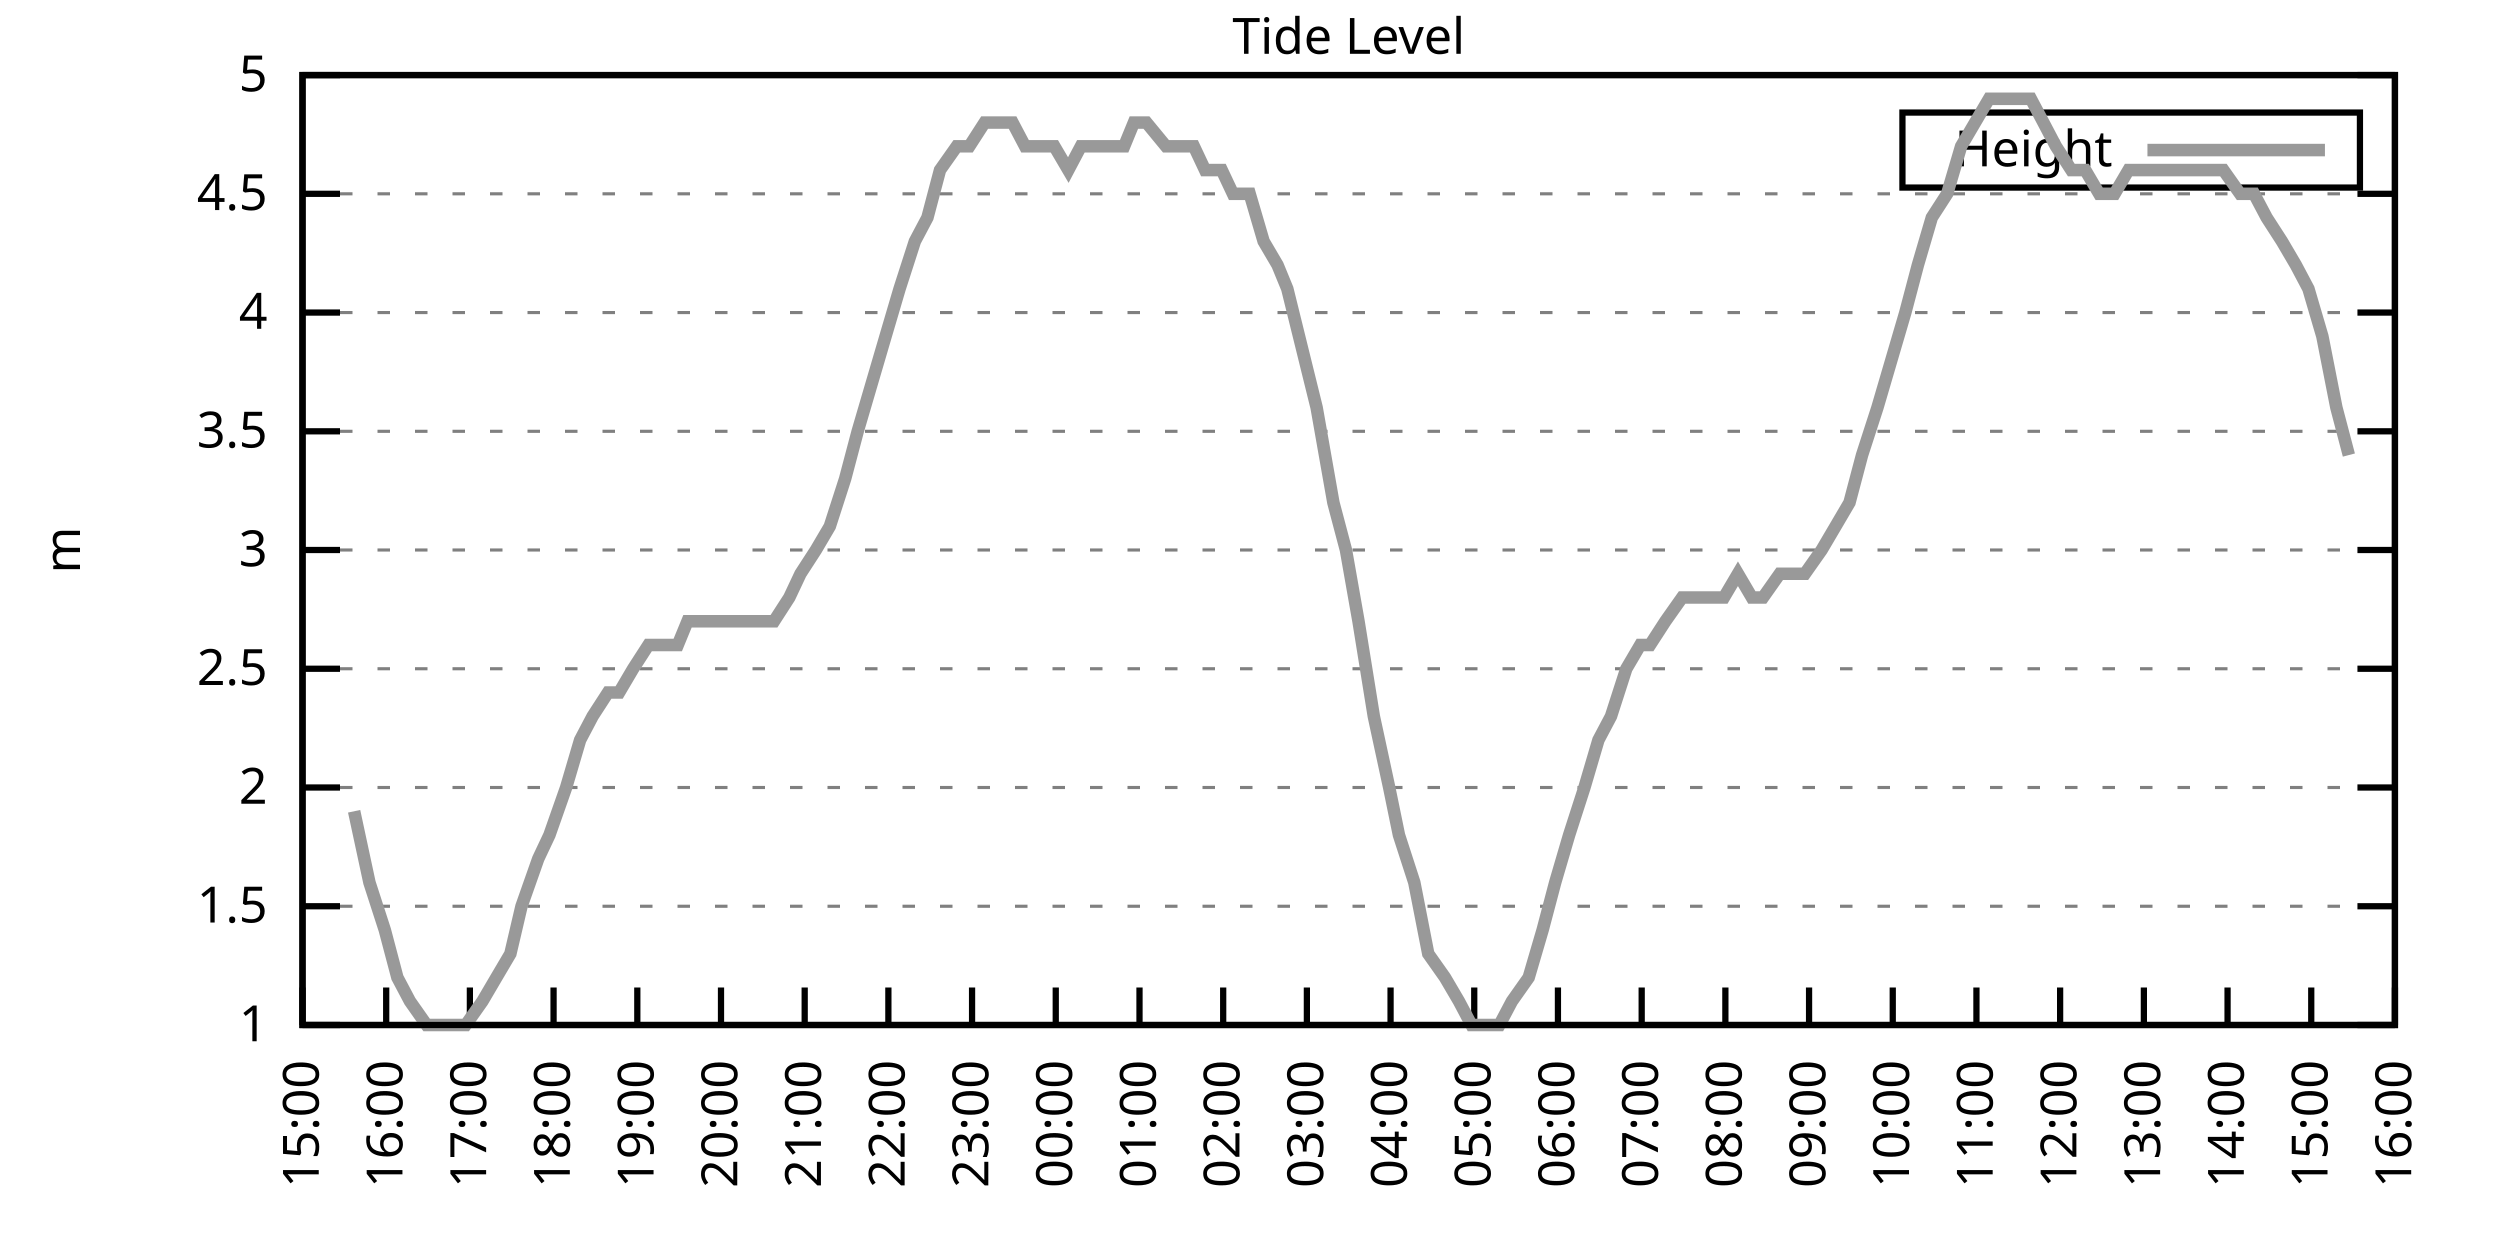
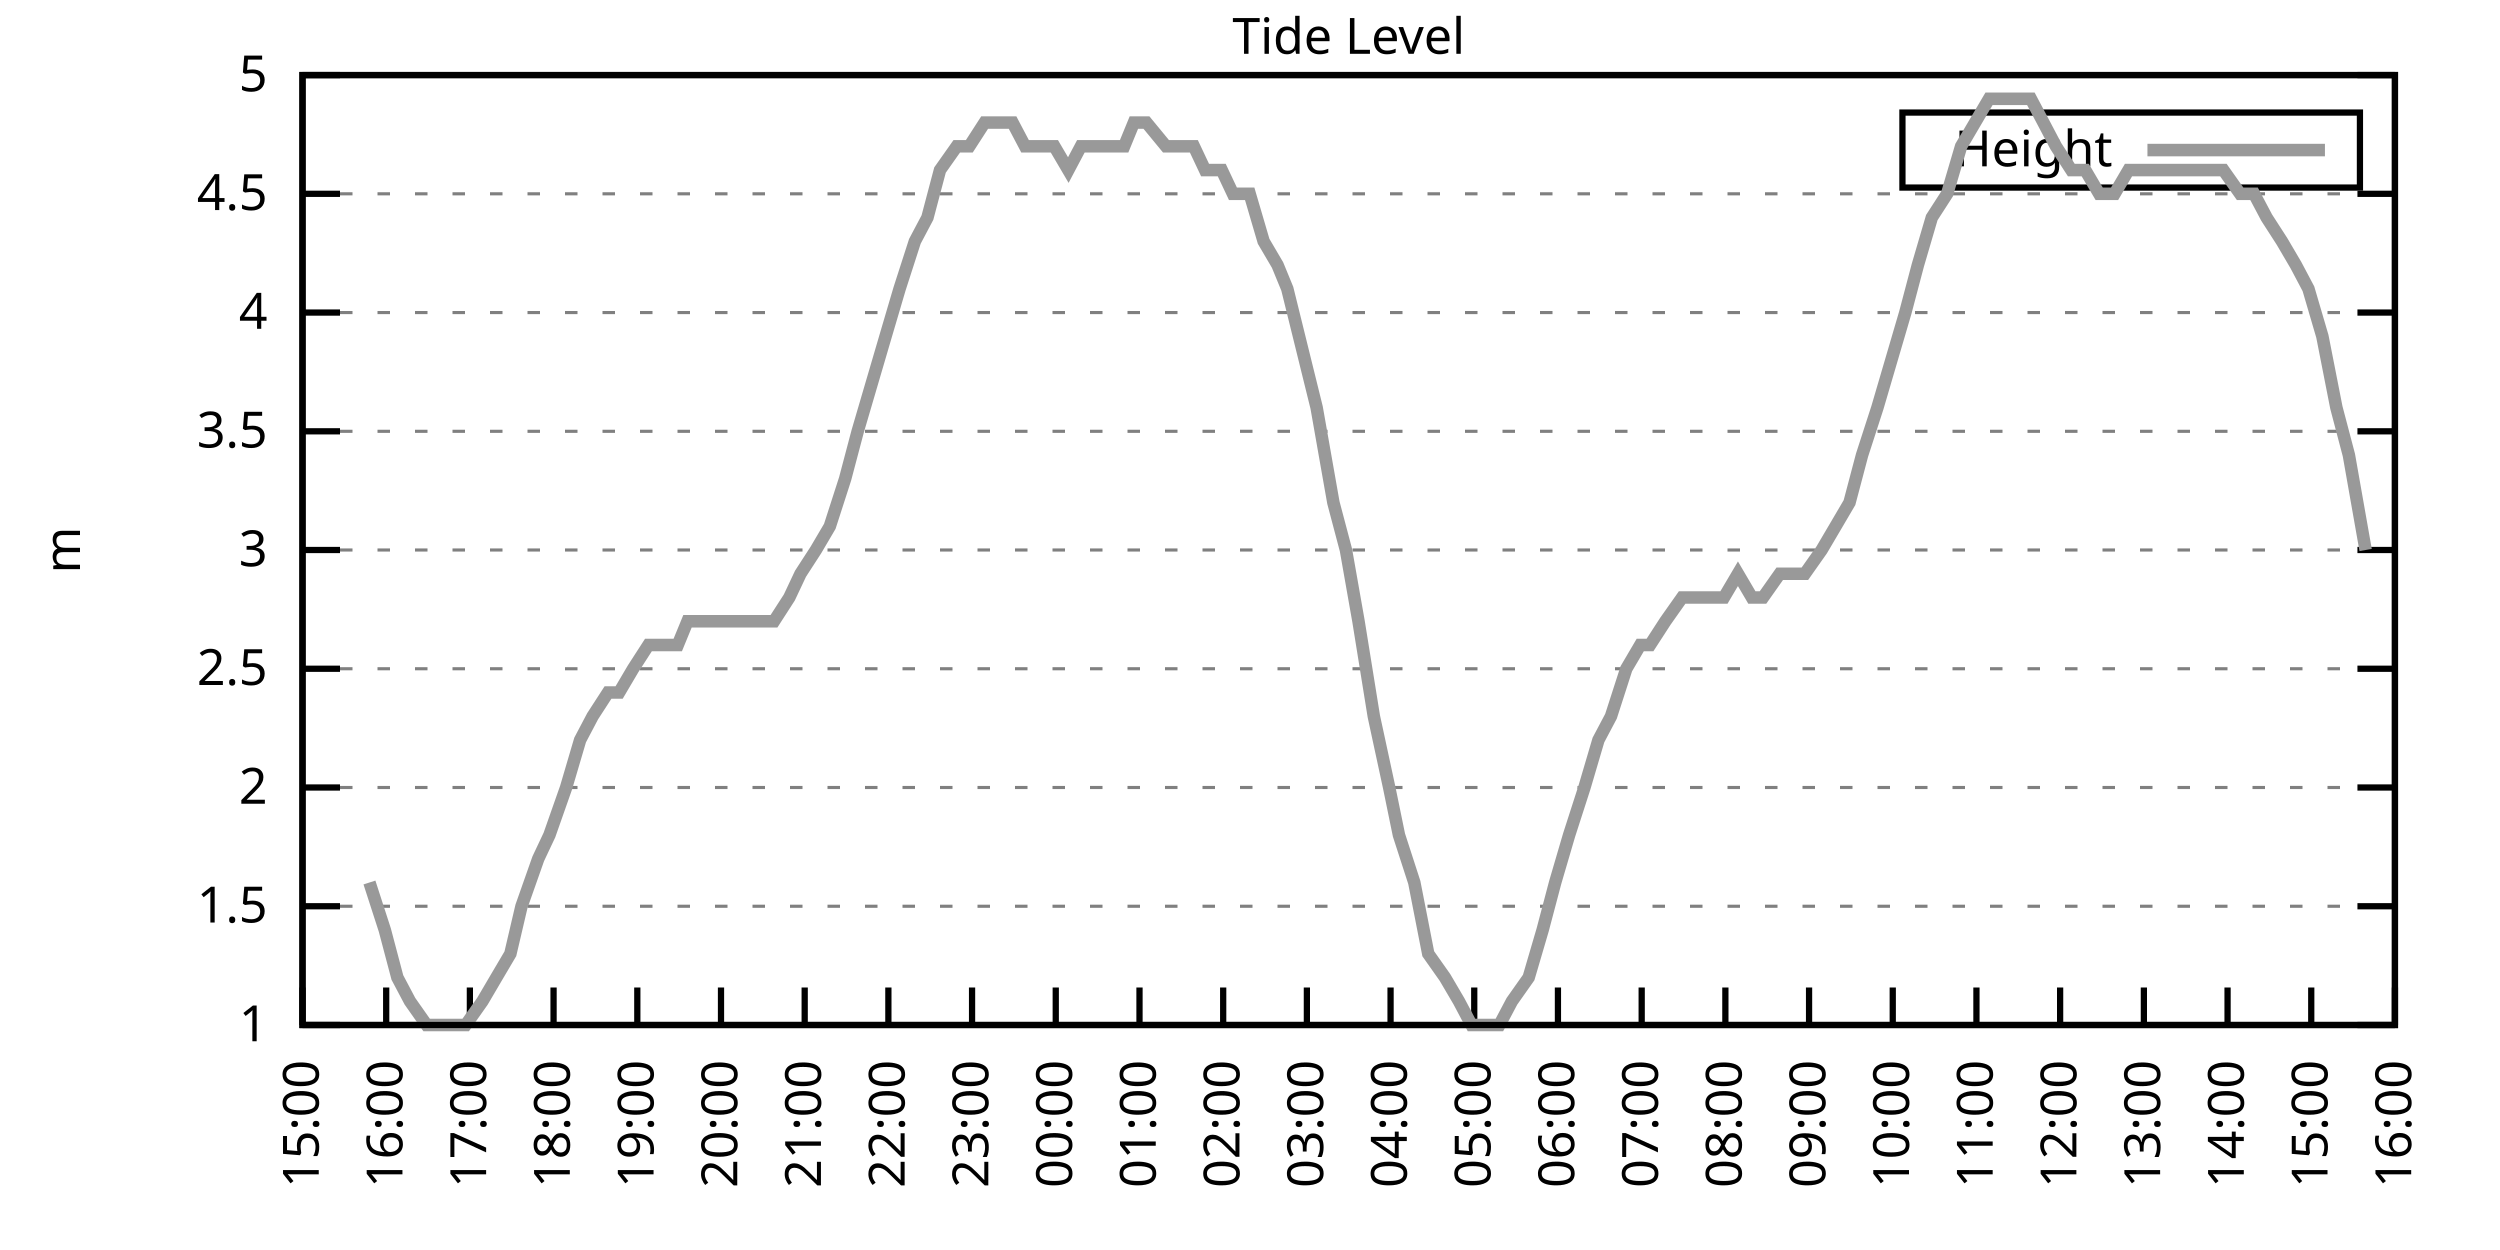
<svg xmlns="http://www.w3.org/2000/svg" xmlns:xlink="http://www.w3.org/1999/xlink" width="400" height="200" viewBox="0 0 400 200">
  <g id="gnuplot_canvas">
    <rect x="0" y="0" width="400" height="200" fill="none" />
    <defs>
      <circle id="gpDot" r="0.5" stroke-width="0.5" stroke="currentColor" />
      <path id="gpPt0" stroke-width="0.333" stroke="currentColor" d="M-1,0 h2 M0,-1 v2" />
      <path id="gpPt1" stroke-width="0.333" stroke="currentColor" d="M-1,-1 L1,1 M1,-1 L-1,1" />
      <path id="gpPt2" stroke-width="0.333" stroke="currentColor" d="M-1,0 L1,0 M0,-1 L0,1 M-1,-1 L1,1 M-1,1 L1,-1" />
      <rect id="gpPt3" stroke-width="0.333" stroke="currentColor" x="-1" y="-1" width="2" height="2" />
      <rect id="gpPt4" stroke-width="0.333" stroke="currentColor" fill="currentColor" x="-1" y="-1" width="2" height="2" />
      <circle id="gpPt5" stroke-width="0.333" stroke="currentColor" cx="0" cy="0" r="1" />
      <use xlink:href="#gpPt5" id="gpPt6" fill="currentColor" stroke="none" />
      <path id="gpPt7" stroke-width="0.333" stroke="currentColor" d="M0,-1.33 L-1.33,0.67 L1.33,0.67 z" />
      <use xlink:href="#gpPt7" id="gpPt8" fill="currentColor" stroke="none" />
      <use xlink:href="#gpPt7" id="gpPt9" stroke="currentColor" transform="rotate(180)" />
      <use xlink:href="#gpPt9" id="gpPt10" fill="currentColor" stroke="none" />
      <use xlink:href="#gpPt3" id="gpPt11" stroke="currentColor" transform="rotate(45)" />
      <use xlink:href="#gpPt11" id="gpPt12" fill="currentColor" stroke="none" />
      <path id="gpPt13" stroke-width="0.333" stroke="currentColor" d="M0,1.330 L1.265,0.411 L0.782,-1.067 L-0.782,-1.076 L-1.265,0.411 z" />
      <use xlink:href="#gpPt13" id="gpPt14" fill="currentColor" stroke="none" />
      <filter id="textbox" filterUnits="objectBoundingBox" x="0" y="0" height="1" width="1">
        <feFlood flood-color="white" flood-opacity="1" result="bgnd" />
        <feComposite in="SourceGraphic" in2="bgnd" operator="atop" />
      </filter>
      <filter id="greybox" filterUnits="objectBoundingBox" x="0" y="0" height="1" width="1">
        <feFlood flood-color="lightgrey" flood-opacity="1" result="grey" />
        <feComposite in="SourceGraphic" in2="grey" operator="atop" />
      </filter>
    </defs>
    <g fill="none" color="white" stroke="currentColor" stroke-width="1.00" stroke-linecap="butt" stroke-linejoin="miter">
</g>
    <g fill="none" color="black" stroke="currentColor" stroke-width="1.00" stroke-linecap="butt" stroke-linejoin="miter">
      <g stroke="none" shape-rendering="crispEdges">
        <polygon fill="rgb(255, 255, 255)" points="48.40,164.00 383.18,164.00 383.18,12.02 48.40,12.02 " />
      </g>
    </g>
    <g fill="none" color="black" stroke="currentColor" stroke-width="1.00" stroke-linecap="butt" stroke-linejoin="miter">
</g>
    <g fill="none" color="black" stroke="black" stroke-width="0.50" stroke-linecap="butt" stroke-linejoin="miter">
</g>
    <g fill="none" color="gray" stroke="currentColor" stroke-width="0.50" stroke-linecap="butt" stroke-linejoin="miter">
      <path stroke="gray" stroke-dasharray="2,4" class="gridline" d="M48.40,164.00 L383.19,164.00  " />
    </g>
    <g fill="none" color="gray" stroke="gray" stroke-width="1.00" stroke-linecap="butt" stroke-linejoin="miter">
</g>
    <g fill="none" color="black" stroke="currentColor" stroke-width="1.00" stroke-linecap="butt" stroke-linejoin="miter">
      <path stroke="black" d="M48.40,164.00 L54.40,164.00 M383.19,164.00 L377.19,164.00  " />
      <g transform="translate(42.80,166.60)" stroke="none" fill="black" font-family="Sans" font-size="8.00" text-anchor="end">
        <text>
          <tspan font-family="Sans"> 1</tspan>
        </text>
      </g>
    </g>
    <g fill="none" color="black" stroke="currentColor" stroke-width="1.00" stroke-linecap="butt" stroke-linejoin="miter">
</g>
    <g fill="none" color="black" stroke="black" stroke-width="0.50" stroke-linecap="butt" stroke-linejoin="miter">
</g>
    <g fill="none" color="gray" stroke="currentColor" stroke-width="0.50" stroke-linecap="butt" stroke-linejoin="miter">
      <path stroke="gray" stroke-dasharray="2,4" class="gridline" d="M48.40,145.00 L383.19,145.00  " />
    </g>
    <g fill="none" color="gray" stroke="gray" stroke-width="1.00" stroke-linecap="butt" stroke-linejoin="miter">
</g>
    <g fill="none" color="black" stroke="currentColor" stroke-width="1.00" stroke-linecap="butt" stroke-linejoin="miter">
      <path stroke="black" d="M48.40,145.00 L54.40,145.00 M383.19,145.00 L377.19,145.00  " />
      <g transform="translate(42.80,147.60)" stroke="none" fill="black" font-family="Sans" font-size="8.00" text-anchor="end">
        <text>
          <tspan font-family="Sans"> 1.5</tspan>
        </text>
      </g>
    </g>
    <g fill="none" color="black" stroke="currentColor" stroke-width="1.00" stroke-linecap="butt" stroke-linejoin="miter">
</g>
    <g fill="none" color="black" stroke="black" stroke-width="0.50" stroke-linecap="butt" stroke-linejoin="miter">
</g>
    <g fill="none" color="gray" stroke="currentColor" stroke-width="0.50" stroke-linecap="butt" stroke-linejoin="miter">
      <path stroke="gray" stroke-dasharray="2,4" class="gridline" d="M48.40,126.00 L383.19,126.00  " />
    </g>
    <g fill="none" color="gray" stroke="gray" stroke-width="1.00" stroke-linecap="butt" stroke-linejoin="miter">
</g>
    <g fill="none" color="black" stroke="currentColor" stroke-width="1.00" stroke-linecap="butt" stroke-linejoin="miter">
      <path stroke="black" d="M48.40,126.00 L54.40,126.00 M383.19,126.00 L377.19,126.00  " />
      <g transform="translate(42.80,128.60)" stroke="none" fill="black" font-family="Sans" font-size="8.00" text-anchor="end">
        <text>
          <tspan font-family="Sans"> 2</tspan>
        </text>
      </g>
    </g>
    <g fill="none" color="black" stroke="currentColor" stroke-width="1.00" stroke-linecap="butt" stroke-linejoin="miter">
</g>
    <g fill="none" color="black" stroke="black" stroke-width="0.50" stroke-linecap="butt" stroke-linejoin="miter">
</g>
    <g fill="none" color="gray" stroke="currentColor" stroke-width="0.50" stroke-linecap="butt" stroke-linejoin="miter">
      <path stroke="gray" stroke-dasharray="2,4" class="gridline" d="M48.40,107.00 L383.19,107.00  " />
    </g>
    <g fill="none" color="gray" stroke="gray" stroke-width="1.00" stroke-linecap="butt" stroke-linejoin="miter">
</g>
    <g fill="none" color="black" stroke="currentColor" stroke-width="1.00" stroke-linecap="butt" stroke-linejoin="miter">
      <path stroke="black" d="M48.40,107.00 L54.40,107.00 M383.19,107.00 L377.19,107.00  " />
      <g transform="translate(42.80,109.60)" stroke="none" fill="black" font-family="Sans" font-size="8.00" text-anchor="end">
        <text>
          <tspan font-family="Sans"> 2.5</tspan>
        </text>
      </g>
    </g>
    <g fill="none" color="black" stroke="currentColor" stroke-width="1.00" stroke-linecap="butt" stroke-linejoin="miter">
</g>
    <g fill="none" color="black" stroke="black" stroke-width="0.50" stroke-linecap="butt" stroke-linejoin="miter">
</g>
    <g fill="none" color="gray" stroke="currentColor" stroke-width="0.50" stroke-linecap="butt" stroke-linejoin="miter">
      <path stroke="gray" stroke-dasharray="2,4" class="gridline" d="M48.40,88.00 L383.19,88.00  " />
    </g>
    <g fill="none" color="gray" stroke="gray" stroke-width="1.00" stroke-linecap="butt" stroke-linejoin="miter">
</g>
    <g fill="none" color="black" stroke="currentColor" stroke-width="1.00" stroke-linecap="butt" stroke-linejoin="miter">
      <path stroke="black" d="M48.40,88.00 L54.40,88.00 M383.19,88.00 L377.19,88.00  " />
      <g transform="translate(42.80,90.60)" stroke="none" fill="black" font-family="Sans" font-size="8.00" text-anchor="end">
        <text>
          <tspan font-family="Sans"> 3</tspan>
        </text>
      </g>
    </g>
    <g fill="none" color="black" stroke="currentColor" stroke-width="1.00" stroke-linecap="butt" stroke-linejoin="miter">
</g>
    <g fill="none" color="black" stroke="black" stroke-width="0.50" stroke-linecap="butt" stroke-linejoin="miter">
</g>
    <g fill="none" color="gray" stroke="currentColor" stroke-width="0.50" stroke-linecap="butt" stroke-linejoin="miter">
      <path stroke="gray" stroke-dasharray="2,4" class="gridline" d="M48.40,69.01 L383.19,69.01  " />
    </g>
    <g fill="none" color="gray" stroke="gray" stroke-width="1.00" stroke-linecap="butt" stroke-linejoin="miter">
</g>
    <g fill="none" color="black" stroke="currentColor" stroke-width="1.00" stroke-linecap="butt" stroke-linejoin="miter">
      <path stroke="black" d="M48.40,69.01 L54.40,69.01 M383.19,69.01 L377.19,69.01  " />
      <g transform="translate(42.80,71.61)" stroke="none" fill="black" font-family="Sans" font-size="8.00" text-anchor="end">
        <text>
          <tspan font-family="Sans"> 3.5</tspan>
        </text>
      </g>
    </g>
    <g fill="none" color="black" stroke="currentColor" stroke-width="1.00" stroke-linecap="butt" stroke-linejoin="miter">
</g>
    <g fill="none" color="black" stroke="black" stroke-width="0.50" stroke-linecap="butt" stroke-linejoin="miter">
</g>
    <g fill="none" color="gray" stroke="currentColor" stroke-width="0.50" stroke-linecap="butt" stroke-linejoin="miter">
      <path stroke="gray" stroke-dasharray="2,4" class="gridline" d="M48.40,50.01 L383.19,50.01  " />
    </g>
    <g fill="none" color="gray" stroke="gray" stroke-width="1.00" stroke-linecap="butt" stroke-linejoin="miter">
</g>
    <g fill="none" color="black" stroke="currentColor" stroke-width="1.00" stroke-linecap="butt" stroke-linejoin="miter">
      <path stroke="black" d="M48.40,50.01 L54.40,50.01 M383.19,50.01 L377.19,50.01  " />
      <g transform="translate(42.80,52.61)" stroke="none" fill="black" font-family="Sans" font-size="8.00" text-anchor="end">
        <text>
          <tspan font-family="Sans"> 4</tspan>
        </text>
      </g>
    </g>
    <g fill="none" color="black" stroke="currentColor" stroke-width="1.00" stroke-linecap="butt" stroke-linejoin="miter">
</g>
    <g fill="none" color="black" stroke="black" stroke-width="0.50" stroke-linecap="butt" stroke-linejoin="miter">
</g>
    <g fill="none" color="gray" stroke="currentColor" stroke-width="0.50" stroke-linecap="butt" stroke-linejoin="miter">
      <path stroke="gray" stroke-dasharray="2,4" class="gridline" d="M48.40,31.01 L383.19,31.01  " />
    </g>
    <g fill="none" color="gray" stroke="gray" stroke-width="1.00" stroke-linecap="butt" stroke-linejoin="miter">
</g>
    <g fill="none" color="black" stroke="currentColor" stroke-width="1.00" stroke-linecap="butt" stroke-linejoin="miter">
      <path stroke="black" d="M48.40,31.01 L54.40,31.01 M383.19,31.01 L377.19,31.01  " />
      <g transform="translate(42.80,33.61)" stroke="none" fill="black" font-family="Sans" font-size="8.00" text-anchor="end">
        <text>
          <tspan font-family="Sans"> 4.5</tspan>
        </text>
      </g>
    </g>
    <g fill="none" color="black" stroke="currentColor" stroke-width="1.00" stroke-linecap="butt" stroke-linejoin="miter">
</g>
    <g fill="none" color="black" stroke="black" stroke-width="0.50" stroke-linecap="butt" stroke-linejoin="miter">
</g>
    <g fill="none" color="gray" stroke="currentColor" stroke-width="0.50" stroke-linecap="butt" stroke-linejoin="miter">
      <path stroke="gray" stroke-dasharray="2,4" class="gridline" d="M48.40,12.01 L383.19,12.01  " />
    </g>
    <g fill="none" color="gray" stroke="gray" stroke-width="1.00" stroke-linecap="butt" stroke-linejoin="miter">
</g>
    <g fill="none" color="black" stroke="currentColor" stroke-width="1.00" stroke-linecap="butt" stroke-linejoin="miter">
      <path stroke="black" d="M48.40,12.01 L54.40,12.01 M383.19,12.01 L377.19,12.01  " />
      <g transform="translate(42.80,14.61)" stroke="none" fill="black" font-family="Sans" font-size="8.00" text-anchor="end">
        <text>
          <tspan font-family="Sans"> 5</tspan>
        </text>
      </g>
    </g>
    <g fill="none" color="black" stroke="currentColor" stroke-width="1.00" stroke-linecap="butt" stroke-linejoin="miter">
      <path stroke="black" d="M48.40,164.00 L48.40,158.00  " />
      <g transform="translate(51.00,169.60) rotate(270.00)" stroke="none" fill="black" font-family="Sans" font-size="8.00" text-anchor="end">
        <text>
          <tspan font-family="Sans">15:00</tspan>
        </text>
      </g>
    </g>
    <g fill="none" color="black" stroke="currentColor" stroke-width="1.00" stroke-linecap="butt" stroke-linejoin="miter">
      <path stroke="black" d="M61.79,164.00 L61.79,158.00  " />
      <g transform="translate(64.39,169.60) rotate(270.00)" stroke="none" fill="black" font-family="Sans" font-size="8.00" text-anchor="end">
        <text>
          <tspan font-family="Sans">16:00</tspan>
        </text>
      </g>
    </g>
    <g fill="none" color="black" stroke="currentColor" stroke-width="1.00" stroke-linecap="butt" stroke-linejoin="miter">
      <path stroke="black" d="M75.18,164.00 L75.18,158.00  " />
      <g transform="translate(77.78,169.60) rotate(270.00)" stroke="none" fill="black" font-family="Sans" font-size="8.00" text-anchor="end">
        <text>
          <tspan font-family="Sans">17:00</tspan>
        </text>
      </g>
    </g>
    <g fill="none" color="black" stroke="currentColor" stroke-width="1.00" stroke-linecap="butt" stroke-linejoin="miter">
      <path stroke="black" d="M88.57,164.00 L88.57,158.00  " />
      <g transform="translate(91.17,169.60) rotate(270.00)" stroke="none" fill="black" font-family="Sans" font-size="8.00" text-anchor="end">
        <text>
          <tspan font-family="Sans">18:00</tspan>
        </text>
      </g>
    </g>
    <g fill="none" color="black" stroke="currentColor" stroke-width="1.00" stroke-linecap="butt" stroke-linejoin="miter">
      <path stroke="black" d="M101.97,164.00 L101.97,158.00  " />
      <g transform="translate(104.57,169.60) rotate(270.00)" stroke="none" fill="black" font-family="Sans" font-size="8.00" text-anchor="end">
        <text>
          <tspan font-family="Sans">19:00</tspan>
        </text>
      </g>
    </g>
    <g fill="none" color="black" stroke="currentColor" stroke-width="1.00" stroke-linecap="butt" stroke-linejoin="miter">
      <path stroke="black" d="M115.36,164.00 L115.36,158.00  " />
      <g transform="translate(117.96,169.60) rotate(270.00)" stroke="none" fill="black" font-family="Sans" font-size="8.00" text-anchor="end">
        <text>
          <tspan font-family="Sans">20:00</tspan>
        </text>
      </g>
    </g>
    <g fill="none" color="black" stroke="currentColor" stroke-width="1.00" stroke-linecap="butt" stroke-linejoin="miter">
      <path stroke="black" d="M128.75,164.00 L128.75,158.00  " />
      <g transform="translate(131.35,169.60) rotate(270.00)" stroke="none" fill="black" font-family="Sans" font-size="8.00" text-anchor="end">
        <text>
          <tspan font-family="Sans">21:00</tspan>
        </text>
      </g>
    </g>
    <g fill="none" color="black" stroke="currentColor" stroke-width="1.00" stroke-linecap="butt" stroke-linejoin="miter">
      <path stroke="black" d="M142.14,164.00 L142.14,158.00  " />
      <g transform="translate(144.74,169.60) rotate(270.00)" stroke="none" fill="black" font-family="Sans" font-size="8.00" text-anchor="end">
        <text>
          <tspan font-family="Sans">22:00</tspan>
        </text>
      </g>
    </g>
    <g fill="none" color="black" stroke="currentColor" stroke-width="1.00" stroke-linecap="butt" stroke-linejoin="miter">
      <path stroke="black" d="M155.53,164.00 L155.53,158.00  " />
      <g transform="translate(158.13,169.60) rotate(270.00)" stroke="none" fill="black" font-family="Sans" font-size="8.00" text-anchor="end">
        <text>
          <tspan font-family="Sans">23:00</tspan>
        </text>
      </g>
    </g>
    <g fill="none" color="black" stroke="currentColor" stroke-width="1.00" stroke-linecap="butt" stroke-linejoin="miter">
      <path stroke="black" d="M168.92,164.00 L168.92,158.00  " />
      <g transform="translate(171.52,169.60) rotate(270.00)" stroke="none" fill="black" font-family="Sans" font-size="8.00" text-anchor="end">
        <text>
          <tspan font-family="Sans">00:00</tspan>
        </text>
      </g>
    </g>
    <g fill="none" color="black" stroke="currentColor" stroke-width="1.00" stroke-linecap="butt" stroke-linejoin="miter">
      <path stroke="black" d="M182.32,164.00 L182.32,158.00  " />
      <g transform="translate(184.92,169.60) rotate(270.00)" stroke="none" fill="black" font-family="Sans" font-size="8.00" text-anchor="end">
        <text>
          <tspan font-family="Sans">01:00</tspan>
        </text>
      </g>
    </g>
    <g fill="none" color="black" stroke="currentColor" stroke-width="1.00" stroke-linecap="butt" stroke-linejoin="miter">
      <path stroke="black" d="M195.71,164.00 L195.71,158.00  " />
      <g transform="translate(198.31,169.60) rotate(270.00)" stroke="none" fill="black" font-family="Sans" font-size="8.00" text-anchor="end">
        <text>
          <tspan font-family="Sans">02:00</tspan>
        </text>
      </g>
    </g>
    <g fill="none" color="black" stroke="currentColor" stroke-width="1.00" stroke-linecap="butt" stroke-linejoin="miter">
      <path stroke="black" d="M209.10,164.00 L209.10,158.00  " />
      <g transform="translate(211.70,169.60) rotate(270.00)" stroke="none" fill="black" font-family="Sans" font-size="8.00" text-anchor="end">
        <text>
          <tspan font-family="Sans">03:00</tspan>
        </text>
      </g>
    </g>
    <g fill="none" color="black" stroke="currentColor" stroke-width="1.00" stroke-linecap="butt" stroke-linejoin="miter">
      <path stroke="black" d="M222.49,164.00 L222.49,158.00  " />
      <g transform="translate(225.09,169.60) rotate(270.00)" stroke="none" fill="black" font-family="Sans" font-size="8.00" text-anchor="end">
        <text>
          <tspan font-family="Sans">04:00</tspan>
        </text>
      </g>
    </g>
    <g fill="none" color="black" stroke="currentColor" stroke-width="1.00" stroke-linecap="butt" stroke-linejoin="miter">
      <path stroke="black" d="M235.88,164.00 L235.88,158.00  " />
      <g transform="translate(238.48,169.60) rotate(270.00)" stroke="none" fill="black" font-family="Sans" font-size="8.00" text-anchor="end">
        <text>
          <tspan font-family="Sans">05:00</tspan>
        </text>
      </g>
    </g>
    <g fill="none" color="black" stroke="currentColor" stroke-width="1.00" stroke-linecap="butt" stroke-linejoin="miter">
      <path stroke="black" d="M249.27,164.00 L249.27,158.00  " />
      <g transform="translate(251.87,169.60) rotate(270.00)" stroke="none" fill="black" font-family="Sans" font-size="8.00" text-anchor="end">
        <text>
          <tspan font-family="Sans">06:00</tspan>
        </text>
      </g>
    </g>
    <g fill="none" color="black" stroke="currentColor" stroke-width="1.00" stroke-linecap="butt" stroke-linejoin="miter">
      <path stroke="black" d="M262.67,164.00 L262.67,158.00  " />
      <g transform="translate(265.27,169.60) rotate(270.00)" stroke="none" fill="black" font-family="Sans" font-size="8.00" text-anchor="end">
        <text>
          <tspan font-family="Sans">07:00</tspan>
        </text>
      </g>
    </g>
    <g fill="none" color="black" stroke="currentColor" stroke-width="1.00" stroke-linecap="butt" stroke-linejoin="miter">
      <path stroke="black" d="M276.06,164.00 L276.06,158.00  " />
      <g transform="translate(278.66,169.60) rotate(270.00)" stroke="none" fill="black" font-family="Sans" font-size="8.00" text-anchor="end">
        <text>
          <tspan font-family="Sans">08:00</tspan>
        </text>
      </g>
    </g>
    <g fill="none" color="black" stroke="currentColor" stroke-width="1.00" stroke-linecap="butt" stroke-linejoin="miter">
      <path stroke="black" d="M289.45,164.00 L289.45,158.00  " />
      <g transform="translate(292.05,169.60) rotate(270.00)" stroke="none" fill="black" font-family="Sans" font-size="8.00" text-anchor="end">
        <text>
          <tspan font-family="Sans">09:00</tspan>
        </text>
      </g>
    </g>
    <g fill="none" color="black" stroke="currentColor" stroke-width="1.00" stroke-linecap="butt" stroke-linejoin="miter">
      <path stroke="black" d="M302.84,164.00 L302.84,158.00  " />
      <g transform="translate(305.44,169.60) rotate(270.00)" stroke="none" fill="black" font-family="Sans" font-size="8.00" text-anchor="end">
        <text>
          <tspan font-family="Sans">10:00</tspan>
        </text>
      </g>
    </g>
    <g fill="none" color="black" stroke="currentColor" stroke-width="1.00" stroke-linecap="butt" stroke-linejoin="miter">
      <path stroke="black" d="M316.23,164.00 L316.23,158.00  " />
      <g transform="translate(318.83,169.60) rotate(270.00)" stroke="none" fill="black" font-family="Sans" font-size="8.00" text-anchor="end">
        <text>
          <tspan font-family="Sans">11:00</tspan>
        </text>
      </g>
    </g>
    <g fill="none" color="black" stroke="currentColor" stroke-width="1.00" stroke-linecap="butt" stroke-linejoin="miter">
      <path stroke="black" d="M329.62,164.00 L329.62,158.00  " />
      <g transform="translate(332.22,169.60) rotate(270.00)" stroke="none" fill="black" font-family="Sans" font-size="8.00" text-anchor="end">
        <text>
          <tspan font-family="Sans">12:00</tspan>
        </text>
      </g>
    </g>
    <g fill="none" color="black" stroke="currentColor" stroke-width="1.00" stroke-linecap="butt" stroke-linejoin="miter">
      <path stroke="black" d="M343.02,164.00 L343.02,158.00  " />
      <g transform="translate(345.62,169.60) rotate(270.00)" stroke="none" fill="black" font-family="Sans" font-size="8.00" text-anchor="end">
        <text>
          <tspan font-family="Sans">13:00</tspan>
        </text>
      </g>
    </g>
    <g fill="none" color="black" stroke="currentColor" stroke-width="1.00" stroke-linecap="butt" stroke-linejoin="miter">
      <path stroke="black" d="M356.41,164.00 L356.41,158.00  " />
      <g transform="translate(359.01,169.60) rotate(270.00)" stroke="none" fill="black" font-family="Sans" font-size="8.00" text-anchor="end">
        <text>
          <tspan font-family="Sans">14:00</tspan>
        </text>
      </g>
    </g>
    <g fill="none" color="black" stroke="currentColor" stroke-width="1.00" stroke-linecap="butt" stroke-linejoin="miter">
      <path stroke="black" d="M369.80,164.00 L369.80,158.00  " />
      <g transform="translate(372.40,169.60) rotate(270.00)" stroke="none" fill="black" font-family="Sans" font-size="8.00" text-anchor="end">
        <text>
          <tspan font-family="Sans">15:00</tspan>
        </text>
      </g>
    </g>
    <g fill="none" color="black" stroke="currentColor" stroke-width="1.00" stroke-linecap="butt" stroke-linejoin="miter">
      <path stroke="black" d="M383.19,164.00 L383.19,158.00  " />
      <g transform="translate(385.79,169.60) rotate(270.00)" stroke="none" fill="black" font-family="Sans" font-size="8.00" text-anchor="end">
        <text>
          <tspan font-family="Sans">16:00</tspan>
        </text>
      </g>
    </g>
    <g fill="none" color="black" stroke="currentColor" stroke-width="1.00" stroke-linecap="butt" stroke-linejoin="miter">
</g>
    <g fill="none" color="black" stroke="currentColor" stroke-width="1.00" stroke-linecap="butt" stroke-linejoin="miter">
      <path stroke="black" d="M48.40,12.01 L48.40,164.00 L383.19,164.00 L383.19,12.01 L48.40,12.01 Z  " />
    </g>
    <g fill="none" color="black" stroke="currentColor" stroke-width="1.00" stroke-linecap="butt" stroke-linejoin="miter">
</g>
    <g fill="none" color="black" stroke="currentColor" stroke-width="1.00" stroke-linecap="butt" stroke-linejoin="miter">
      <path stroke="black" d="M304.39,30.01 L304.39,18.01 L377.59,18.01 L377.59,30.01 L304.39,30.01 Z  " />
    </g>
    <g id="Tide_level_plot_1">
      <g fill="none" color="white" stroke="black" stroke-width="2.00" stroke-linecap="butt" stroke-linejoin="miter">
</g>
      <g fill="none" color="black" stroke="currentColor" stroke-width="2.00" stroke-linecap="butt" stroke-linejoin="miter">
        <g transform="translate(337.99,26.61)" stroke="none" fill="black" font-family="Sans" font-size="8.00" text-anchor="end">
          <text>
            <tspan font-family="Sans">Height</tspan>
          </text>
        </g>
      </g>
      <g fill="none" color="black" stroke="currentColor" stroke-width="2.00" stroke-linecap="butt" stroke-linejoin="miter">
-         <path stroke="rgb(153, 153, 153)" d="M343.59,24.01 L371.99,24.01 M56.66,129.80 L59.11,141.20 L61.57,148.80 L63.58,156.40 L65.59,160.20 L68.26,164.00   L70.50,164.00 L72.28,164.00 L74.51,164.00 L77.19,160.20 L79.42,156.40 L81.66,152.60 L83.44,145.00 L86.12,137.40   L87.91,133.60 L90.58,126.00 L92.82,118.40 L94.82,114.60 L97.28,110.80 L99.06,110.80 L101.30,107.00 L103.75,103.20   L106.21,103.20 L108.44,103.20 L110.00,99.40 L112.68,99.40 L115.13,99.40 L117.37,99.40 L119.38,99.40 L121.83,99.40   L123.84,99.40 L126.29,95.60 L128.08,91.80 L130.54,88.00 L132.77,84.21 L135.22,76.61 L137.23,69.01 L139.46,61.41   L141.69,53.81 L143.93,46.21 L146.38,38.61 L148.39,34.81 L150.40,27.21 L153.08,23.41 L155.09,23.41 L157.54,19.61   L159.55,19.61 L162.01,19.61 L164.01,23.41 L166.47,23.41 L168.70,23.41 L170.93,27.21 L172.94,23.41 L175.17,23.41   L177.41,23.41 L179.86,23.41 L181.42,19.61 L183.43,19.61 L186.56,23.41 L188.34,23.41 L191.02,23.41 L192.81,27.21   L195.48,27.21 L197.27,31.01 L199.95,31.01 L202.18,38.61 L204.41,42.41 L205.97,46.21 L210.66,65.21 L213.34,80.41   L215.35,88.00 L217.36,99.40 L219.81,114.60 L222.27,126.00 L223.83,133.60 L226.29,141.20 L228.52,152.60 L231.20,156.40   L233.43,160.20 L235.44,164.00 L237.89,164.00 L239.90,164.00 L241.91,160.20 L244.59,156.40 L246.82,148.80 L248.83,141.20   L251.06,133.60 L253.51,126.00 L255.75,118.40 L257.76,114.60 L260.21,107.00 L262.44,103.20 L264.00,103.20 L266.46,99.40   L269.14,95.60 L271.37,95.60 L273.60,95.60 L275.83,95.60 L278.07,91.80 L280.30,95.60 L282.08,95.60 L284.76,91.80   L286.99,91.80 L288.78,91.80 L291.46,88.00 L293.69,84.21 L295.92,80.41 L297.93,72.81 L300.39,65.21 L302.62,57.61   L304.85,50.01 L306.86,42.41 L309.09,34.81 L311.54,31.01 L313.78,23.41 L316.01,19.61 L318.24,15.81 L320.47,15.81   L322.70,15.81 L324.94,15.81 L326.95,19.61 L328.95,23.41 L331.41,27.21 L333.64,27.21 L335.87,31.01 L338.33,31.01   L340.56,27.21 L342.79,27.21 L345.02,27.21 L347.26,27.21 L349.26,27.21 L351.72,27.21 L353.51,27.21 L355.74,27.21   L358.42,31.01 L360.65,31.01 L362.66,34.81 L365.11,38.61 L367.34,42.41 L369.35,46.21 L371.58,53.81 L373.82,65.21   L375.82,72.81  " />
+         <path stroke="rgb(153, 153, 153)" d="M343.59,24.01 L371.99,24.01 M59.11,141.20 L61.57,148.80 L63.58,156.40 L65.59,160.20 L68.26,164.00 L70.50,164.00   L72.28,164.00 L74.51,164.00 L77.19,160.20 L79.42,156.40 L81.66,152.60 L83.44,145.00 L86.12,137.40 L87.91,133.60   L90.58,126.00 L92.82,118.40 L94.82,114.60 L97.28,110.80 L99.06,110.80 L101.30,107.00 L103.75,103.20 L106.21,103.20   L108.44,103.20 L110.00,99.40 L112.68,99.40 L115.13,99.40 L117.37,99.40 L119.38,99.40 L121.83,99.40 L123.84,99.40   L126.29,95.60 L128.08,91.80 L130.54,88.00 L132.77,84.21 L135.22,76.61 L137.23,69.01 L139.46,61.41 L141.69,53.81   L143.93,46.21 L146.38,38.61 L148.39,34.81 L150.40,27.21 L153.08,23.41 L155.09,23.41 L157.54,19.61 L159.55,19.61   L162.01,19.61 L164.01,23.41 L166.47,23.41 L168.70,23.41 L170.93,27.21 L172.94,23.41 L175.17,23.41 L177.41,23.41   L179.86,23.41 L181.42,19.61 L183.43,19.61 L186.56,23.41 L188.34,23.41 L191.02,23.41 L192.81,27.21 L195.48,27.21   L197.27,31.01 L199.95,31.01 L202.18,38.61 L204.41,42.41 L205.97,46.21 L210.66,65.21 L213.34,80.41 L215.35,88.00   L217.36,99.40 L219.81,114.60 L222.27,126.00 L223.83,133.60 L226.29,141.20 L228.52,152.60 L231.20,156.40 L233.43,160.20   L235.44,164.00 L237.89,164.00 L239.90,164.00 L241.91,160.20 L244.59,156.40 L246.82,148.80 L248.83,141.20 L251.06,133.60   L253.51,126.00 L255.75,118.40 L257.76,114.60 L260.21,107.00 L262.44,103.20 L264.00,103.20 L266.46,99.40 L269.14,95.60   L271.37,95.60 L273.60,95.60 L275.83,95.60 L278.07,91.80 L280.30,95.60 L282.08,95.60 L284.76,91.80 L286.99,91.80   L288.78,91.80 L291.46,88.00 L293.69,84.21 L295.92,80.41 L297.93,72.81 L300.39,65.21 L302.62,57.61 L304.85,50.01   L306.86,42.41 L309.09,34.81 L311.54,31.01 L313.78,23.41 L316.01,19.61 L318.24,15.81 L320.47,15.81 L322.70,15.81   L324.94,15.81 L326.95,19.61 L328.95,23.41 L331.41,27.21 L333.64,27.21 L335.87,31.01 L338.33,31.01 L340.56,27.21   L342.79,27.21 L345.02,27.21 L347.26,27.21 L349.26,27.21 L351.72,27.21 L353.51,27.21 L355.74,27.21 L358.42,31.01   L360.65,31.01 L362.66,34.81 L365.11,38.61 L367.34,42.41 L369.35,46.21 L371.58,53.81 L373.82,65.21 L375.82,72.81   L378.50,88.00  " />
      </g>
    </g>
    <g fill="none" color="black" stroke="currentColor" stroke-width="2.00" stroke-linecap="butt" stroke-linejoin="miter">
</g>
    <g fill="none" color="black" stroke="black" stroke-width="1.00" stroke-linecap="butt" stroke-linejoin="miter">
</g>
    <g fill="none" color="black" stroke="currentColor" stroke-width="1.00" stroke-linecap="butt" stroke-linejoin="miter">
      <path stroke="black" d="M48.40,12.01 L48.40,164.00 L383.19,164.00 L383.19,12.01 L48.40,12.01 Z  " />
      <g transform="translate(12.80,88.01) rotate(270.00)" stroke="none" fill="black" font-family="Sans" font-size="8.00" text-anchor="middle">
        <text>
          <tspan font-family="Sans">m</tspan>
        </text>
      </g>
    </g>
    <g fill="none" color="black" stroke="currentColor" stroke-width="1.00" stroke-linecap="butt" stroke-linejoin="miter">
</g>
    <g fill="none" color="black" stroke="currentColor" stroke-width="1.00" stroke-linecap="butt" stroke-linejoin="miter">
      <g transform="translate(215.79,8.61)" stroke="none" fill="black" font-family="Sans" font-size="8.00" text-anchor="middle">
        <text>
          <tspan font-family="Sans">Tide Level</tspan>
        </text>
      </g>
    </g>
    <g fill="none" color="black" stroke="currentColor" stroke-width="1.00" stroke-linecap="butt" stroke-linejoin="miter">
</g>
  </g>
</svg>
